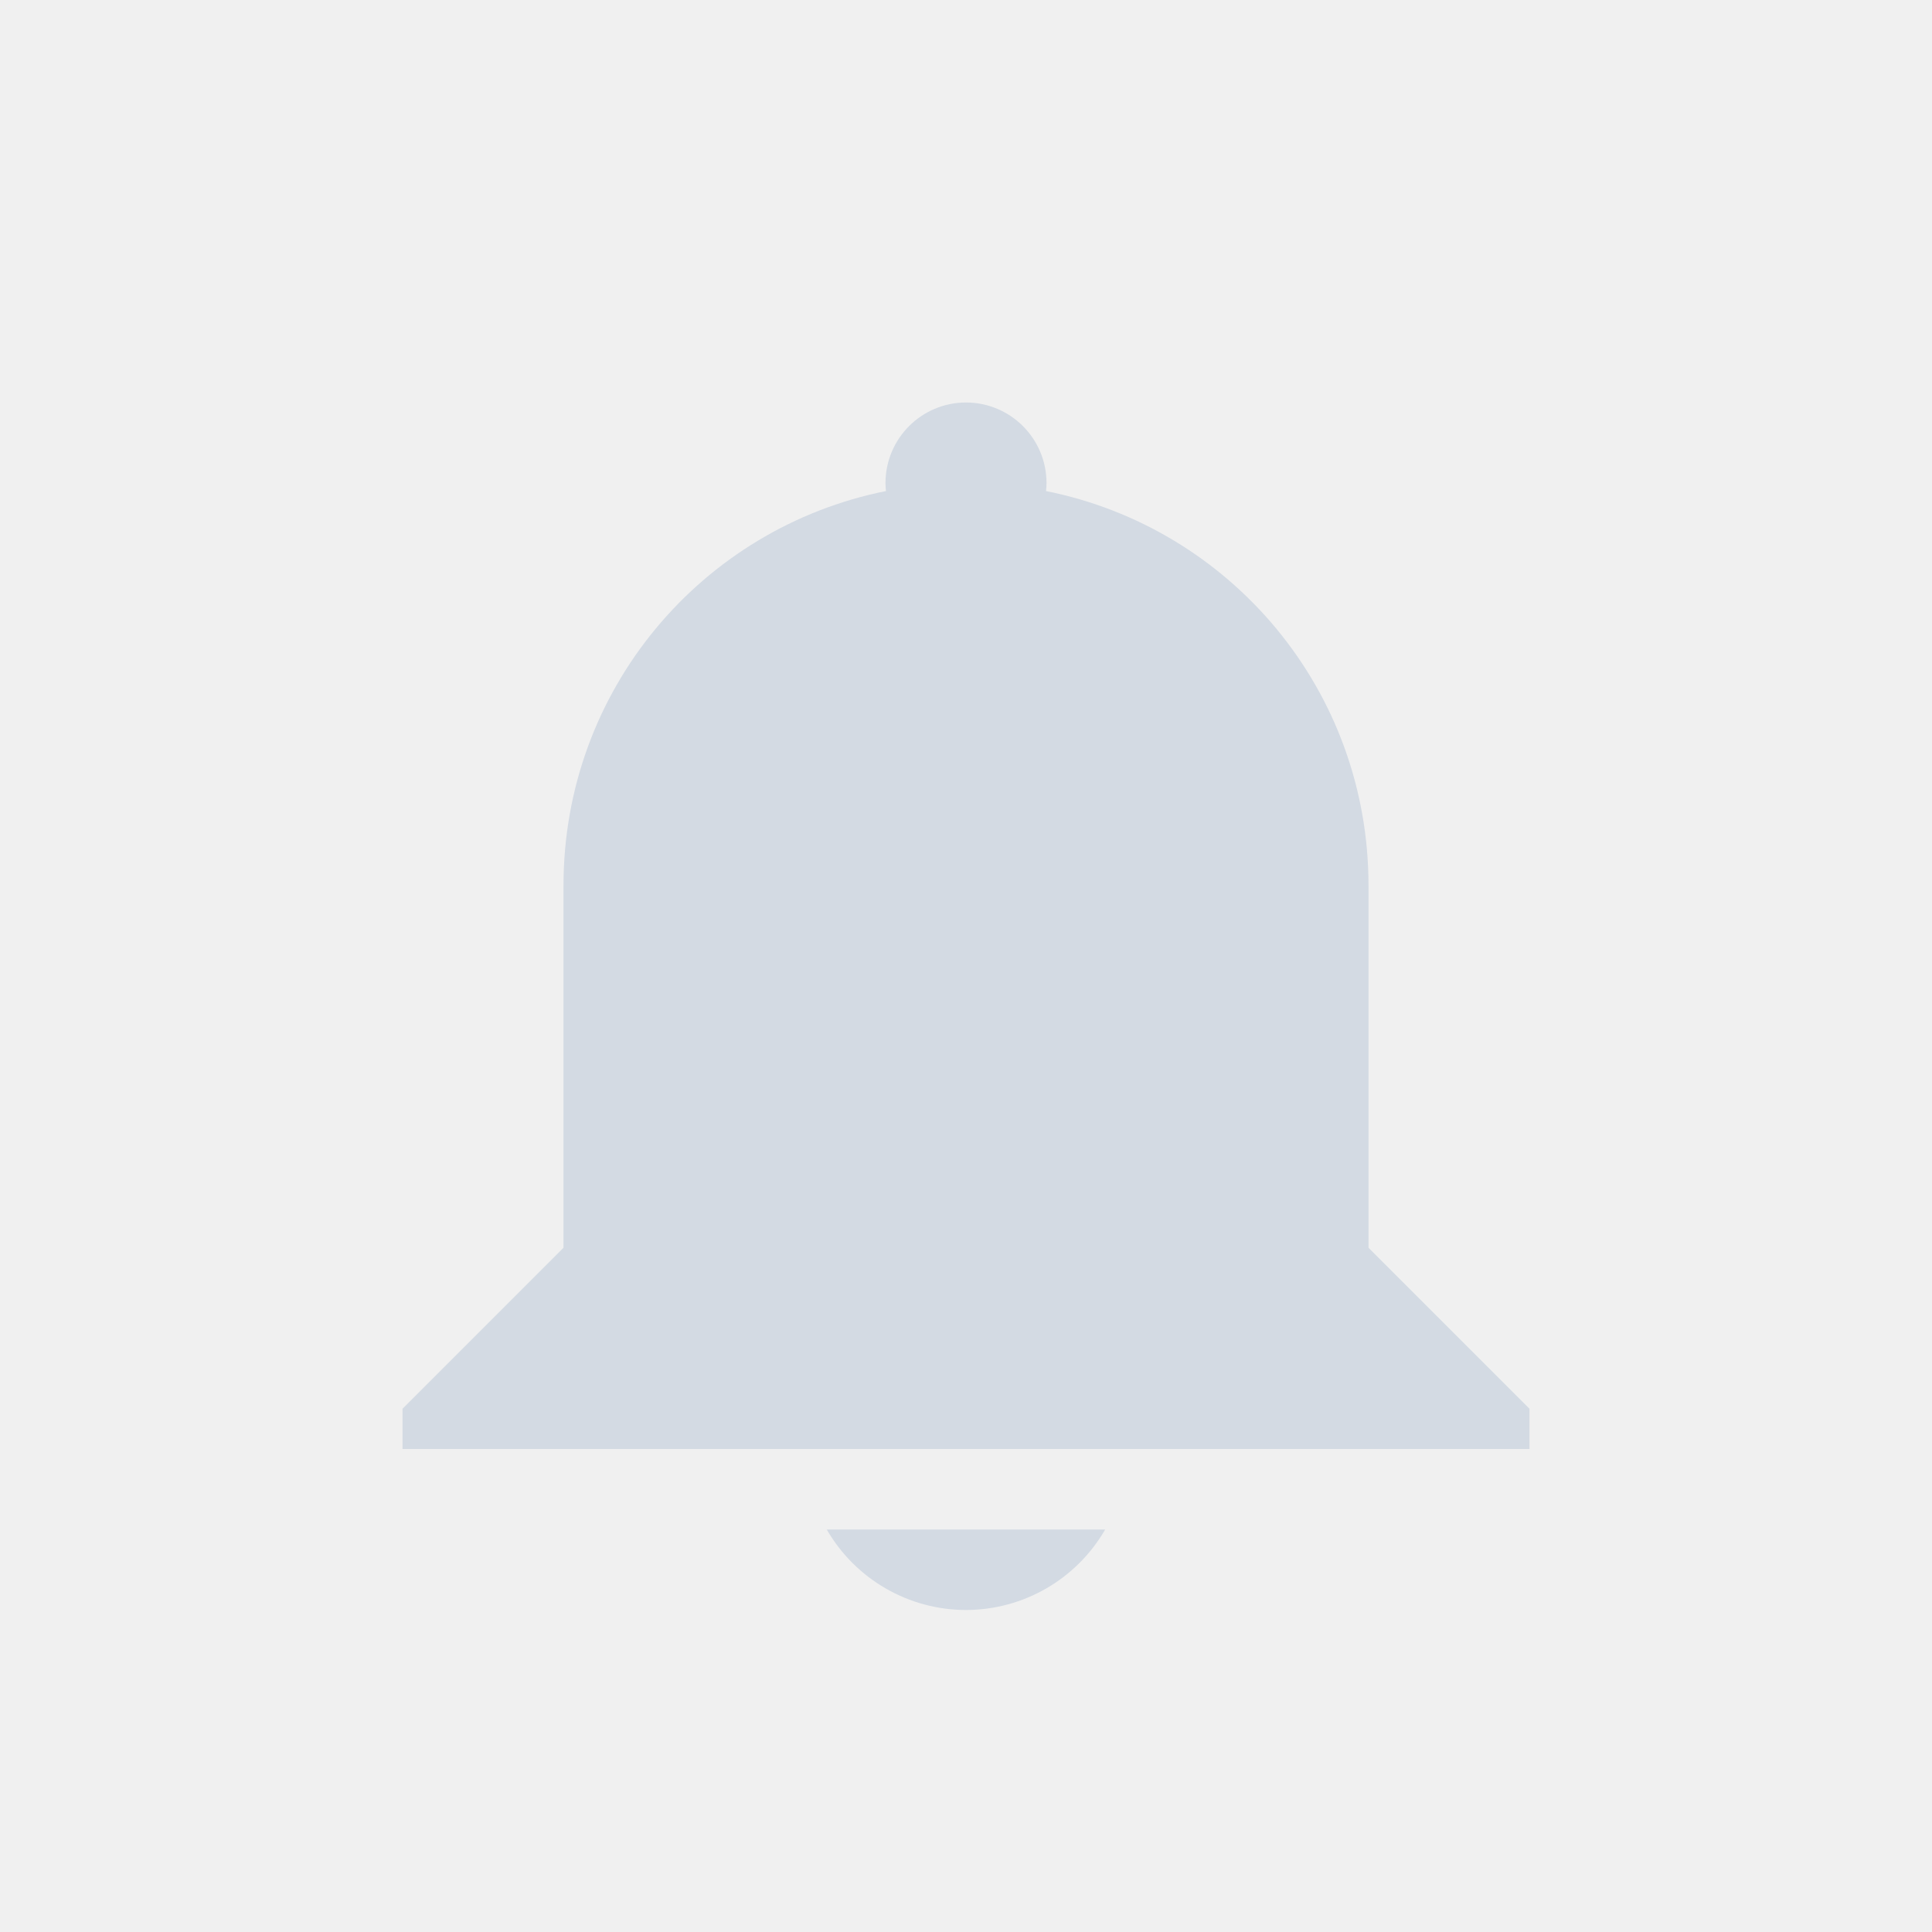
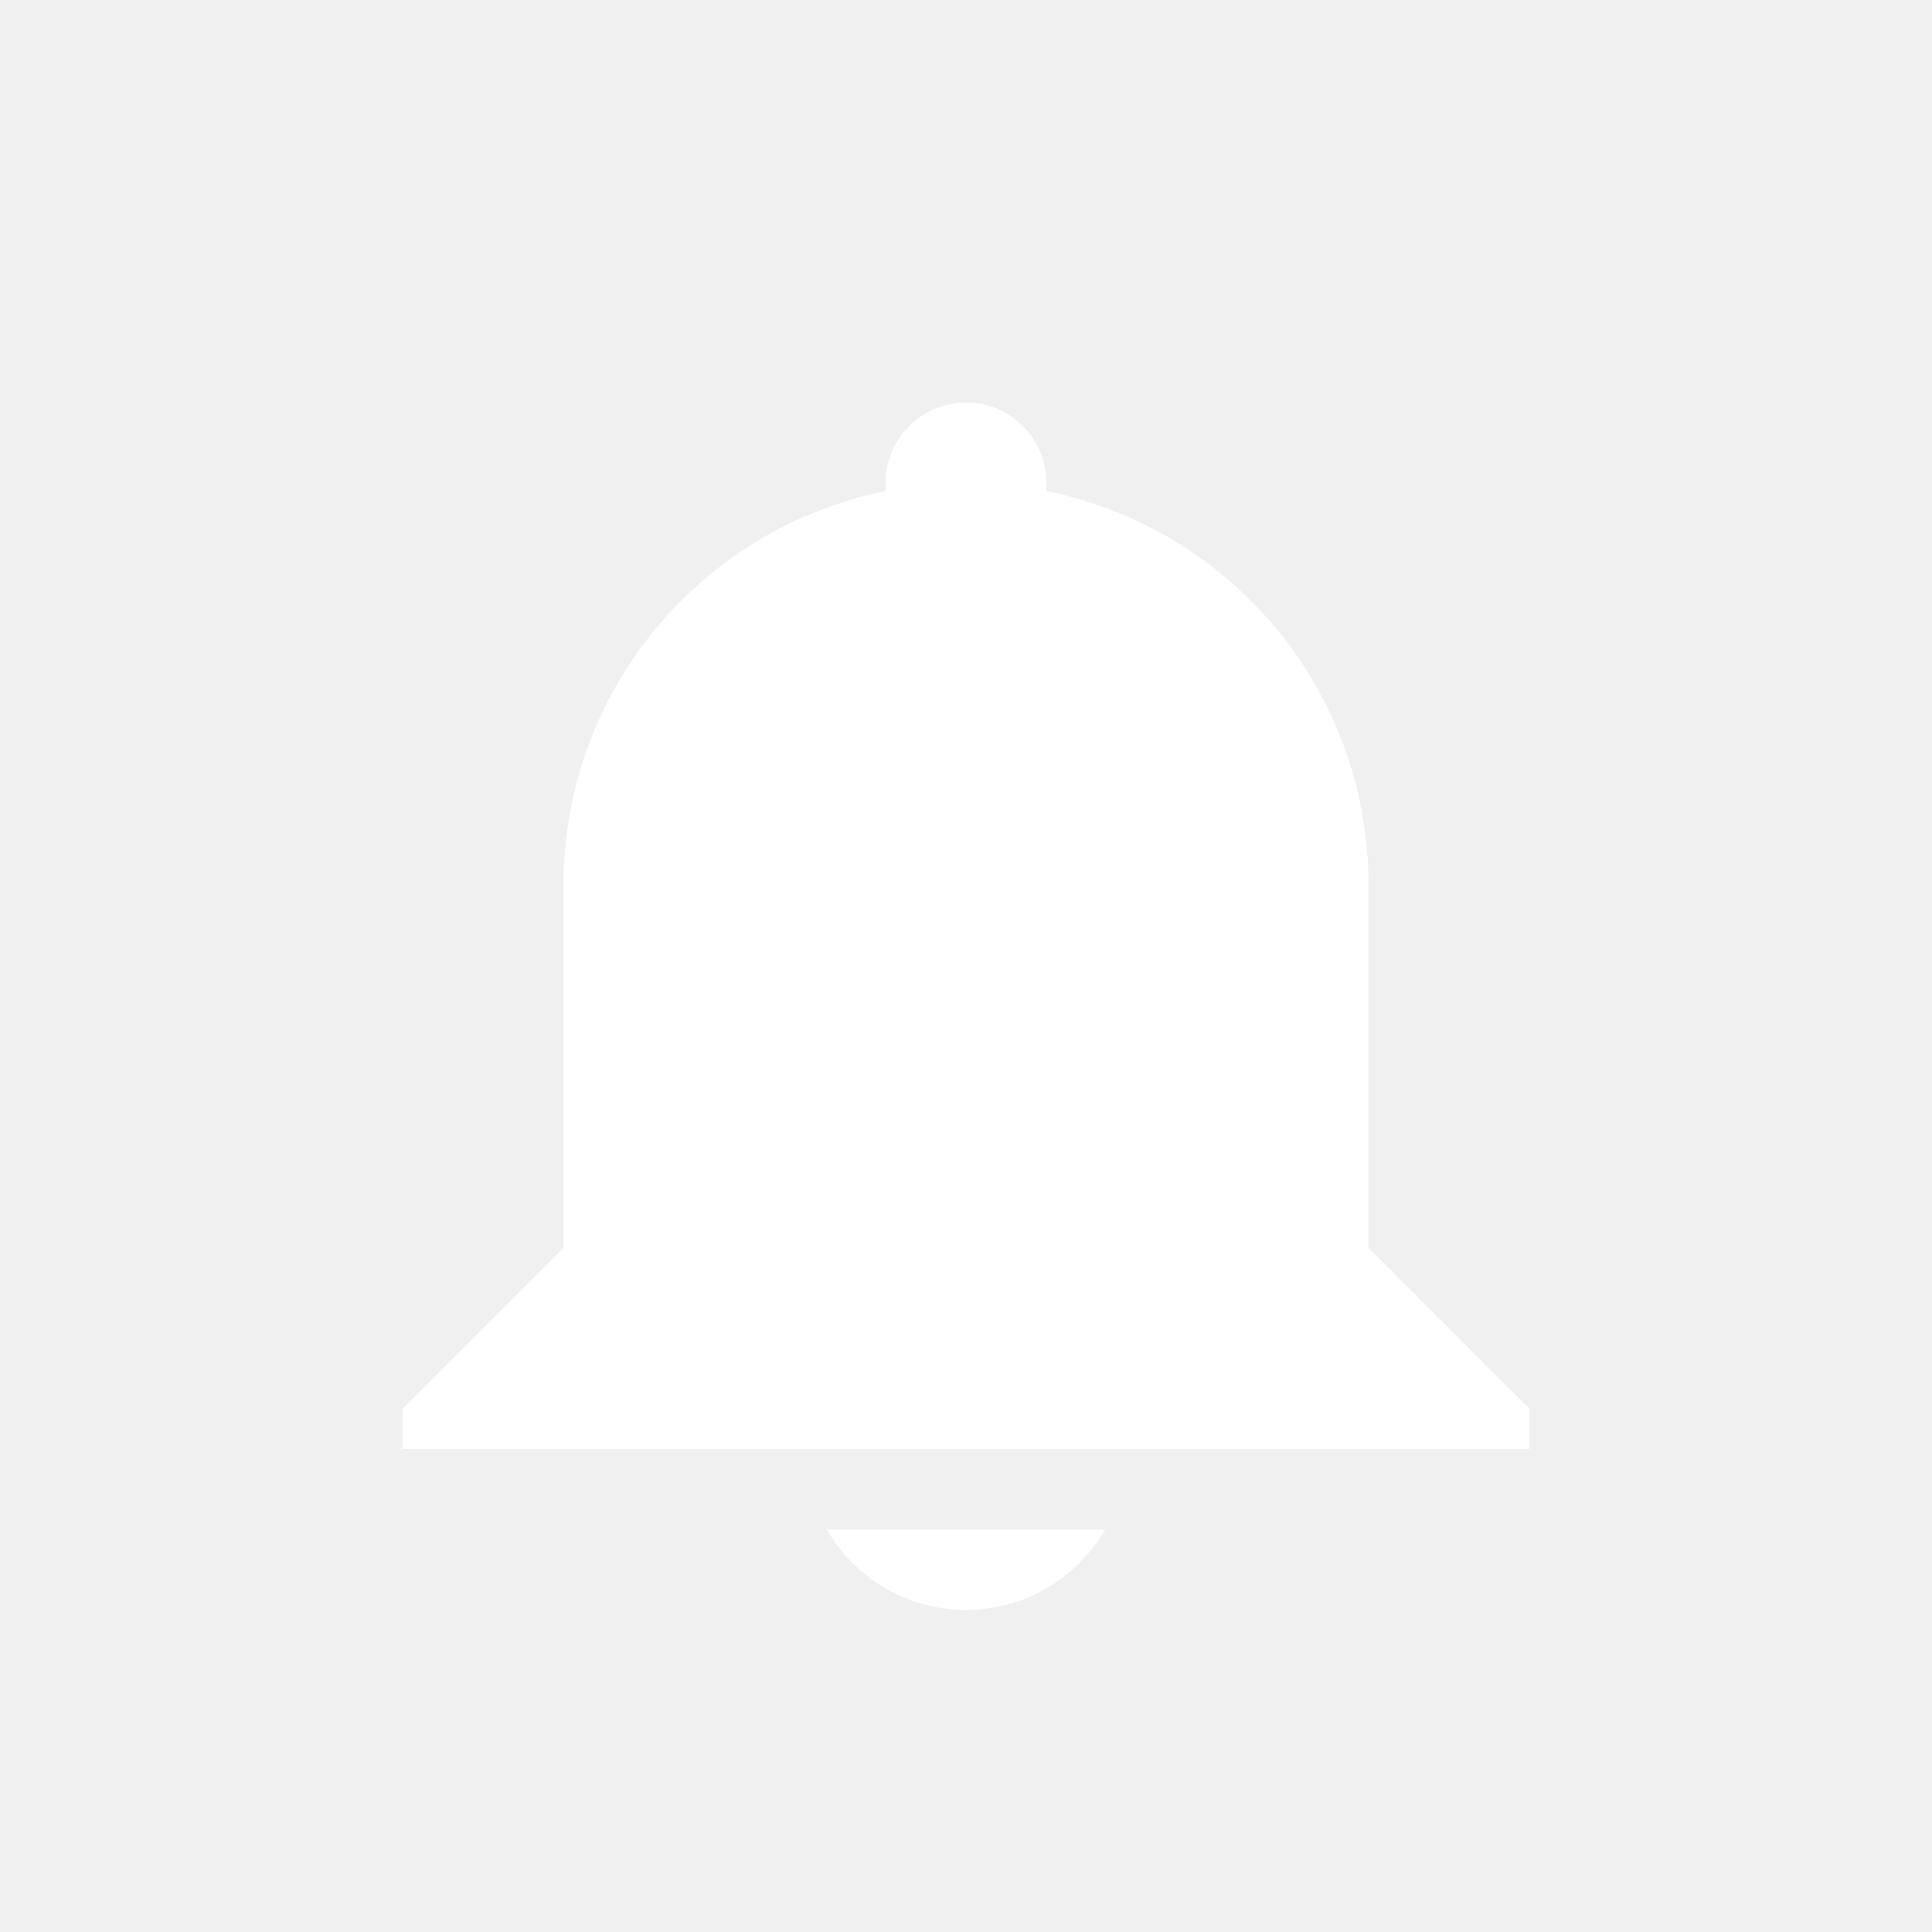
<svg xmlns="http://www.w3.org/2000/svg" height="24" version="1.1" width="24" id="svg2">
  <defs id="defs10">
    <style type="text/css" id="current-color-scheme">
   .ColorScheme-Text { color:#5c616c; } .ColorScheme-Highlight { color:#5294e2; } .ColorScheme-ButtonBackground { color:#d3dae3; }
  </style>
  </defs>
-   <path style="fill:currentColor" d="m 12,5 c 0.552,0 1,0.448 1,1 -2.9e-4,0.033 -0.002,0.067 -0.006,0.1 C 15.285,6.558 17,8.571 17,11 L 17,13 l 0,2.5 2,2 0,0.5 -2,0 -10,0 -2,0 0,-0.5 2,-2 L 7,11 C 7,8.571 8.716,6.558 11.006,6.1 11.002,6.067 11,6.033 11,6 c 0,-0.552 0.448,-1 1,-1 z M 13.729,19 c -0.357,0.618 -1.015,0.999 -1.729,1 -0.714,-5.6e-4 -1.373,-0.382 -1.73,-1 z" id="path6" class="ColorScheme-ButtonBackground" />
+   <path style="fill:#ffffff;fill-opacity:1" d="m 12,5 c 0.552,0 1,0.448 1,1 -2.9e-4,0.033 -0.002,0.067 -0.006,0.1 C 15.285,6.558 17,8.571 17,11 L 17,13 l 0,2.5 2,2 0,0.5 -2,0 -10,0 -2,0 0,-0.5 2,-2 L 7,11 C 7,8.571 8.716,6.558 11.006,6.1 11.002,6.067 11,6.033 11,6 c 0,-0.552 0.448,-1 1,-1 z M 13.729,19 c -0.357,0.618 -1.015,0.999 -1.729,1 -0.714,-5.6e-4 -1.373,-0.382 -1.73,-1 z" id="path6" class="ColorScheme-ButtonBackground" />
</svg>
